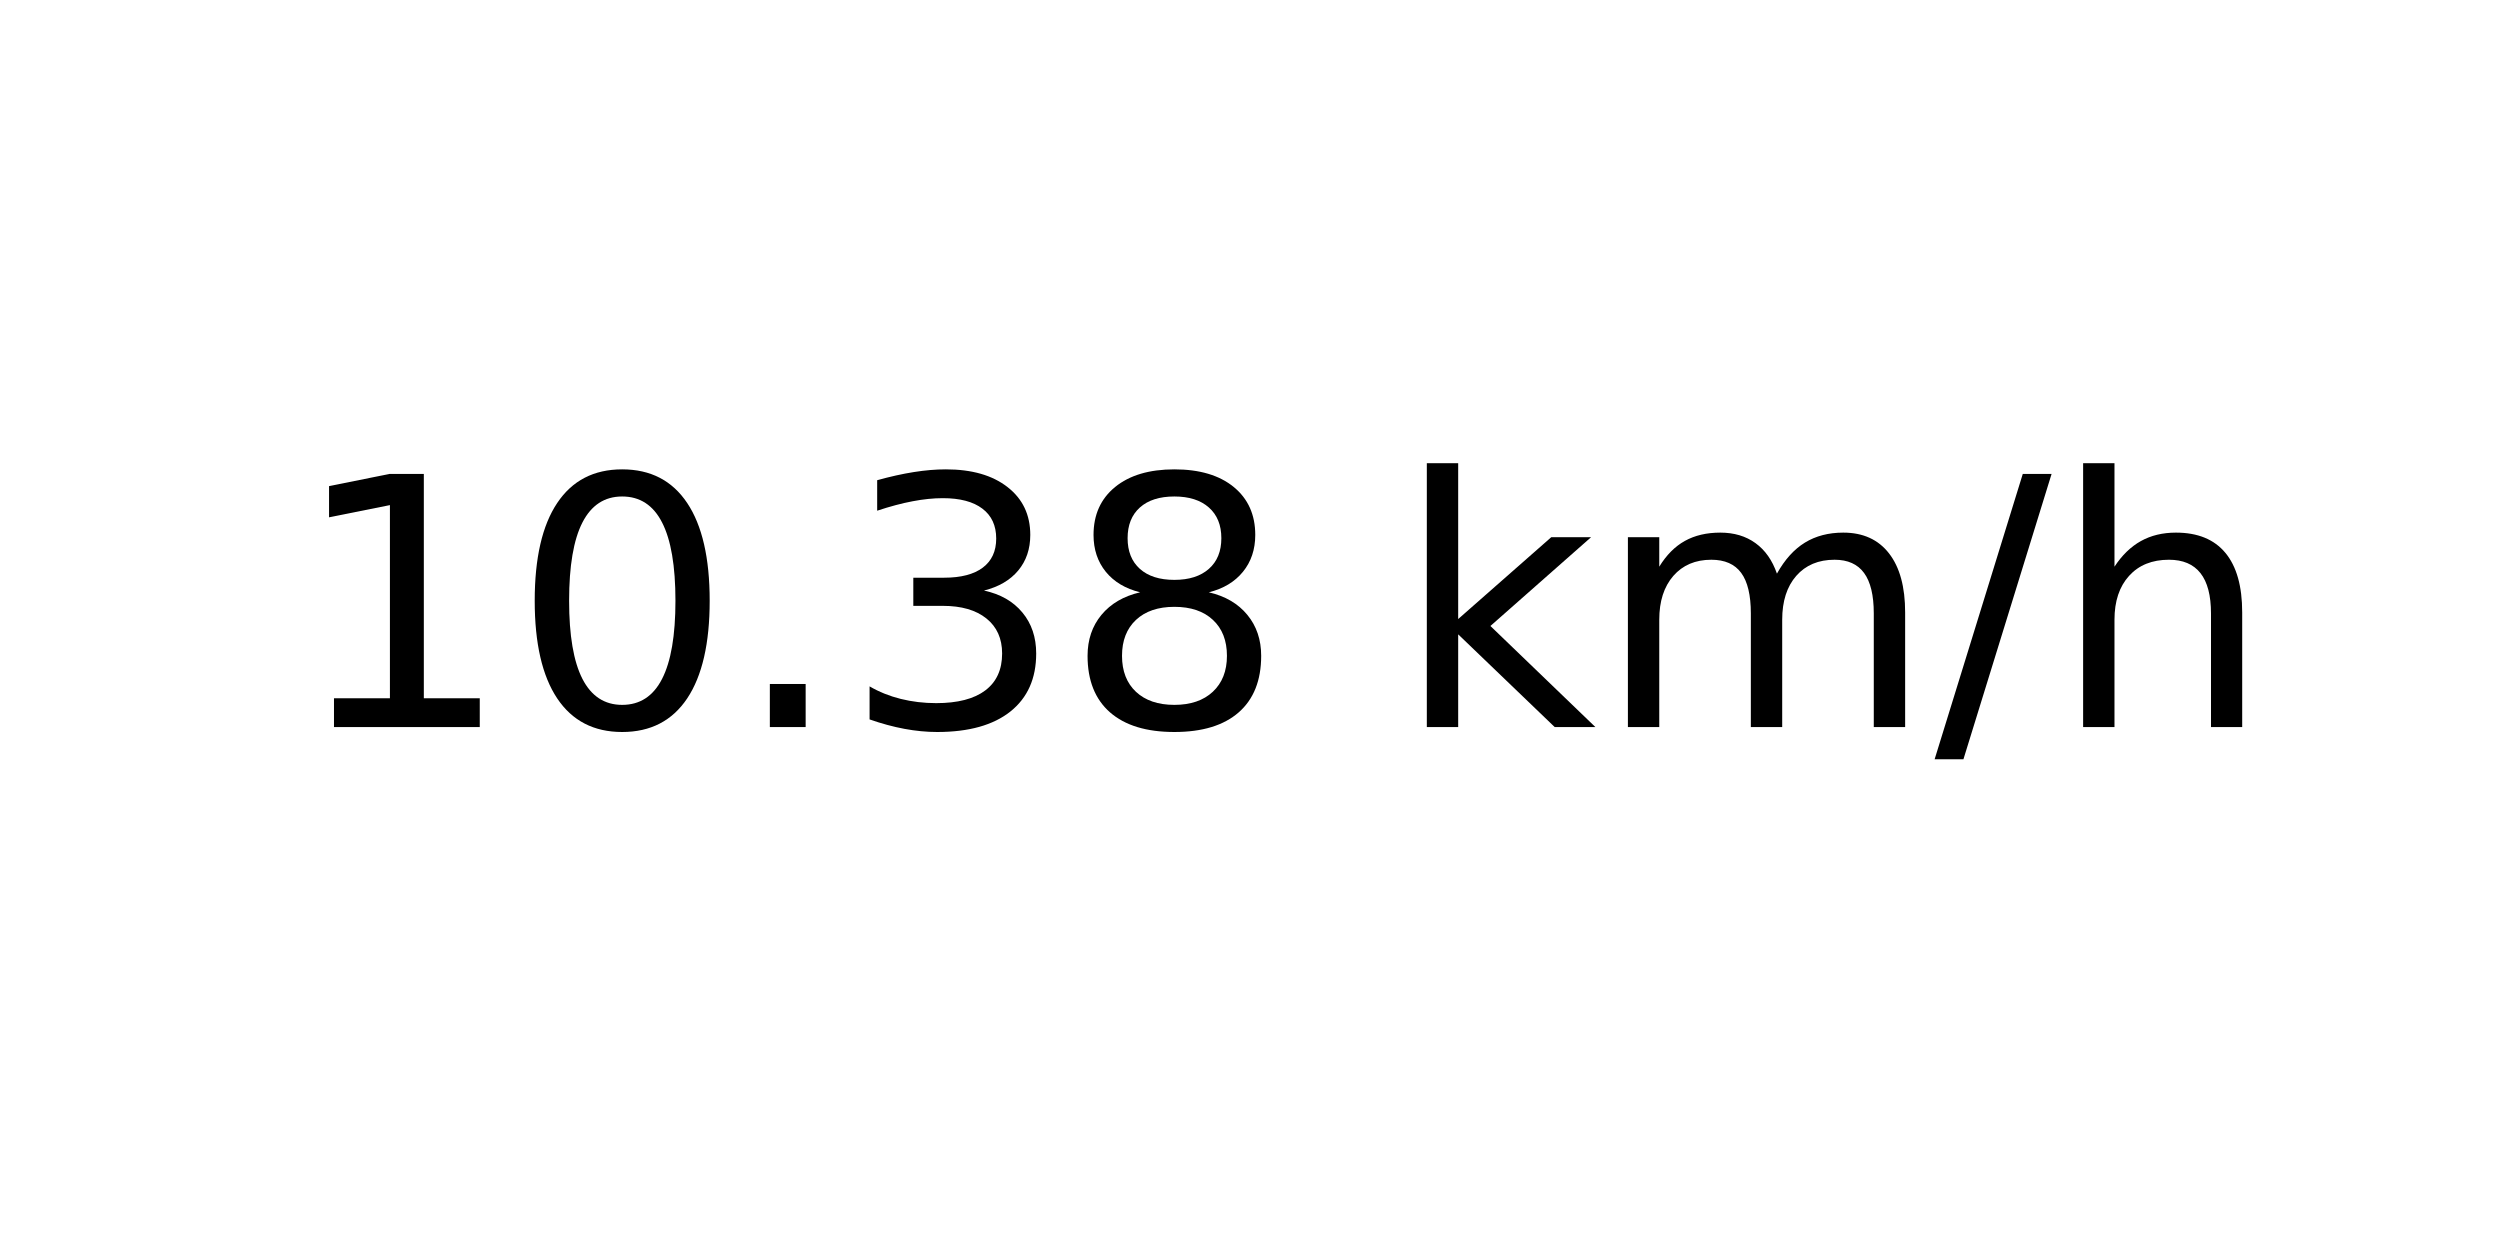
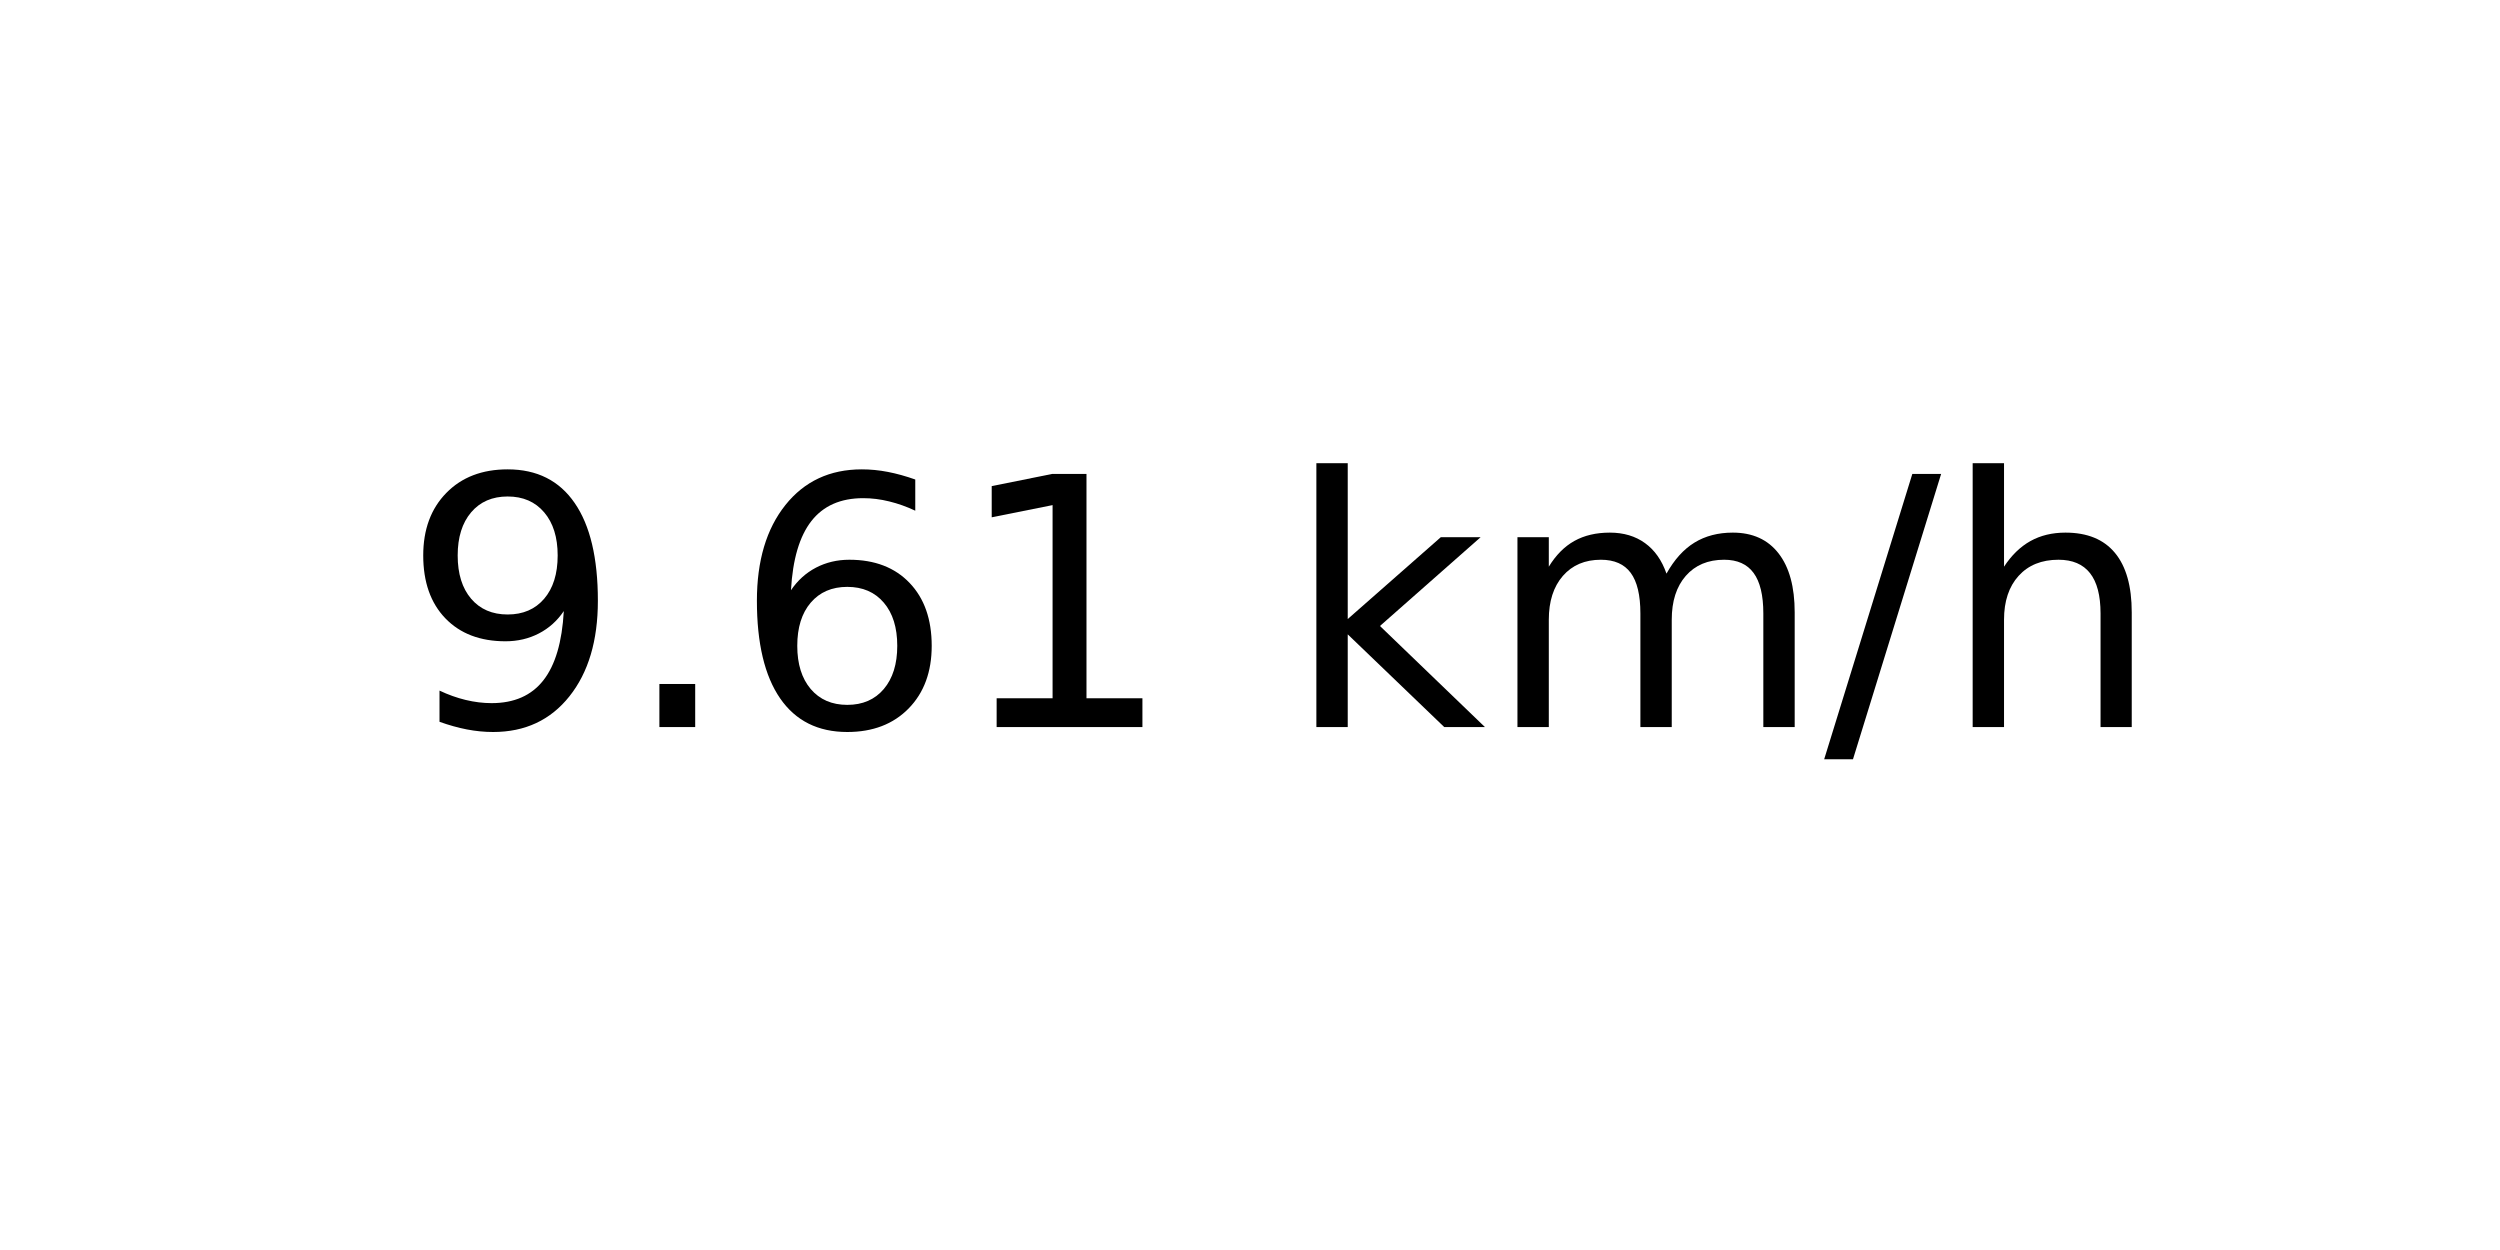
<svg xmlns="http://www.w3.org/2000/svg" xmlns:xlink="http://www.w3.org/1999/xlink" width="72pt" height="36pt" viewBox="0 0 72 36" version="1.1">
  <defs>
    <style type="text/css">*{stroke-linejoin: round; stroke-linecap: butt}</style>
  </defs>
  <g id="figure_1">
    <g id="axes_1">
      <g id="text_1">
-         <g transform="translate(8.378125 20.93937) scale(0.1 -0.1)">
+         <g transform="translate(11.55937 20.93937) scale(0.1 -0.1)">
          <defs>
+             <path id="DejaVuSans-39" d="M 703 97  L 703 672  Q 941 559 1184 500  Q 1428 441 1663 441  Q 2288 441 2617 861  Q 2947 1281 2994 2138  Q 2813 1869 2534 1725  Q 2256 1581 1919 1581  Q 1219 1581 811 2004  Q 403 2428 403 3163  Q 403 3881 828 4315  Q 1253 4750 1959 4750  Q 2769 4750 3195 4129  Q 3622 3509 3622 2328  Q 3622 1225 3098 567  Q 2575 -91 1691 -91  Q 1453 -91 1209 -44  Q 966 3 703 97  z M 1959 2075  Q 2384 2075 2632 2365  Q 2881 2656 2881 3163  Q 2881 3666 2632 3958  Q 2384 4250 1959 4250  Q 1534 4250 1286 3958  Q 1038 3666 1038 3163  Q 1038 2656 1286 2365  Q 1534 2075 1959 2075  z " transform="scale(0.015625)" />
+             <path id="DejaVuSans-2e" d="M 684 794  L 1344 794  L 1344 0  L 684 0  L 684 794  z " transform="scale(0.015625)" />
+             <path id="DejaVuSans-36" d="M 2113 2584  Q 1688 2584 1439 2293  Q 1191 2003 1191 1497  Q 1191 994 1439 701  Q 1688 409 2113 409  Q 2538 409 2786 701  Q 3034 994 3034 1497  Q 3034 2003 2786 2293  Q 2538 2584 2113 2584  z M 3366 4563  L 3366 3988  Q 3128 4100 2886 4159  Q 2644 4219 2406 4219  Q 1781 4219 1451 3797  Q 1122 3375 1075 2522  Q 1259 2794 1537 2939  Q 1816 3084 2150 3084  Q 2853 3084 3261 2657  Q 3669 2231 3669 1497  Q 3669 778 3244 343  Q 2819 -91 2113 -91  Q 1303 -91 875 529  Q 447 1150 447 2328  Q 447 3434 972 4092  Q 1497 4750 2381 4750  Q 2619 4750 2861 4703  Q 3103 4656 3366 4563  z " transform="scale(0.015625)" />
            <path id="DejaVuSans-31" d="M 794 531  L 1825 531  L 1825 4091  L 703 3866  L 703 4441  L 1819 4666  L 2450 4666  L 2450 531  L 3481 531  L 3481 0  L 794 0  L 794 531  z " transform="scale(0.015625)" />
-             <path id="DejaVuSans-30" d="M 2034 4250  Q 1547 4250 1301 3770  Q 1056 3291 1056 2328  Q 1056 1369 1301 889  Q 1547 409 2034 409  Q 2525 409 2770 889  Q 3016 1369 3016 2328  Q 3016 3291 2770 3770  Q 2525 4250 2034 4250  z M 2034 4750  Q 2819 4750 3233 4129  Q 3647 3509 3647 2328  Q 3647 1150 3233 529  Q 2819 -91 2034 -91  Q 1250 -91 836 529  Q 422 1150 422 2328  Q 422 3509 836 4129  Q 1250 4750 2034 4750  z " transform="scale(0.015625)" />
-             <path id="DejaVuSans-2e" d="M 684 794  L 1344 794  L 1344 0  L 684 0  L 684 794  z " transform="scale(0.015625)" />
-             <path id="DejaVuSans-33" d="M 2597 2516  Q 3050 2419 3304 2112  Q 3559 1806 3559 1356  Q 3559 666 3084 287  Q 2609 -91 1734 -91  Q 1441 -91 1130 -33  Q 819 25 488 141  L 488 750  Q 750 597 1062 519  Q 1375 441 1716 441  Q 2309 441 2620 675  Q 2931 909 2931 1356  Q 2931 1769 2642 2001  Q 2353 2234 1838 2234  L 1294 2234  L 1294 2753  L 1863 2753  Q 2328 2753 2575 2939  Q 2822 3125 2822 3475  Q 2822 3834 2567 4026  Q 2313 4219 1838 4219  Q 1578 4219 1281 4162  Q 984 4106 628 3988  L 628 4550  Q 988 4650 1302 4700  Q 1616 4750 1894 4750  Q 2613 4750 3031 4423  Q 3450 4097 3450 3541  Q 3450 3153 3228 2886  Q 3006 2619 2597 2516  z " transform="scale(0.015625)" />
-             <path id="DejaVuSans-38" d="M 2034 2216  Q 1584 2216 1326 1975  Q 1069 1734 1069 1313  Q 1069 891 1326 650  Q 1584 409 2034 409  Q 2484 409 2743 651  Q 3003 894 3003 1313  Q 3003 1734 2745 1975  Q 2488 2216 2034 2216  z M 1403 2484  Q 997 2584 770 2862  Q 544 3141 544 3541  Q 544 4100 942 4425  Q 1341 4750 2034 4750  Q 2731 4750 3128 4425  Q 3525 4100 3525 3541  Q 3525 3141 3298 2862  Q 3072 2584 2669 2484  Q 3125 2378 3379 2068  Q 3634 1759 3634 1313  Q 3634 634 3220 271  Q 2806 -91 2034 -91  Q 1263 -91 848 271  Q 434 634 434 1313  Q 434 1759 690 2068  Q 947 2378 1403 2484  z M 1172 3481  Q 1172 3119 1398 2916  Q 1625 2713 2034 2713  Q 2441 2713 2670 2916  Q 2900 3119 2900 3481  Q 2900 3844 2670 4047  Q 2441 4250 2034 4250  Q 1625 4250 1398 4047  Q 1172 3844 1172 3481  z " transform="scale(0.015625)" />
            <path id="DejaVuSans-20" transform="scale(0.015625)" />
            <path id="DejaVuSans-6b" d="M 581 4863  L 1159 4863  L 1159 1991  L 2875 3500  L 3609 3500  L 1753 1863  L 3688 0  L 2938 0  L 1159 1709  L 1159 0  L 581 0  L 581 4863  z " transform="scale(0.015625)" />
            <path id="DejaVuSans-6d" d="M 3328 2828  Q 3544 3216 3844 3400  Q 4144 3584 4550 3584  Q 5097 3584 5394 3201  Q 5691 2819 5691 2113  L 5691 0  L 5113 0  L 5113 2094  Q 5113 2597 4934 2840  Q 4756 3084 4391 3084  Q 3944 3084 3684 2787  Q 3425 2491 3425 1978  L 3425 0  L 2847 0  L 2847 2094  Q 2847 2600 2669 2842  Q 2491 3084 2119 3084  Q 1678 3084 1418 2786  Q 1159 2488 1159 1978  L 1159 0  L 581 0  L 581 3500  L 1159 3500  L 1159 2956  Q 1356 3278 1631 3431  Q 1906 3584 2284 3584  Q 2666 3584 2933 3390  Q 3200 3197 3328 2828  z " transform="scale(0.015625)" />
            <path id="DejaVuSans-2f" d="M 1625 4666  L 2156 4666  L 531 -594  L 0 -594  L 1625 4666  z " transform="scale(0.015625)" />
            <path id="DejaVuSans-68" d="M 3513 2113  L 3513 0  L 2938 0  L 2938 2094  Q 2938 2591 2744 2837  Q 2550 3084 2163 3084  Q 1697 3084 1428 2787  Q 1159 2491 1159 1978  L 1159 0  L 581 0  L 581 4863  L 1159 4863  L 1159 2956  Q 1366 3272 1645 3428  Q 1925 3584 2291 3584  Q 2894 3584 3203 3211  Q 3513 2838 3513 2113  z " transform="scale(0.015625)" />
          </defs>
-           <use xlink:href="#DejaVuSans-31" />
-           <use xlink:href="#DejaVuSans-30" x="63.623" />
-           <use xlink:href="#DejaVuSans-2e" x="127.246" />
-           <use xlink:href="#DejaVuSans-33" x="159.033" />
-           <use xlink:href="#DejaVuSans-38" x="222.656" />
-           <use xlink:href="#DejaVuSans-20" x="286.279" />
-           <use xlink:href="#DejaVuSans-6b" x="318.066" />
-           <use xlink:href="#DejaVuSans-6d" x="375.977" />
-           <use xlink:href="#DejaVuSans-2f" x="473.389" />
-           <use xlink:href="#DejaVuSans-68" x="507.08" />
+           <use xlink:href="#DejaVuSans-39" />
+           <use xlink:href="#DejaVuSans-2e" x="63.623" />
+           <use xlink:href="#DejaVuSans-36" x="95.41" />
+           <use xlink:href="#DejaVuSans-31" x="159.033" />
+           <use xlink:href="#DejaVuSans-20" x="222.656" />
+           <use xlink:href="#DejaVuSans-6b" x="254.443" />
+           <use xlink:href="#DejaVuSans-6d" x="312.354" />
+           <use xlink:href="#DejaVuSans-2f" x="409.766" />
+           <use xlink:href="#DejaVuSans-68" x="443.457" />
        </g>
      </g>
    </g>
  </g>
</svg>
